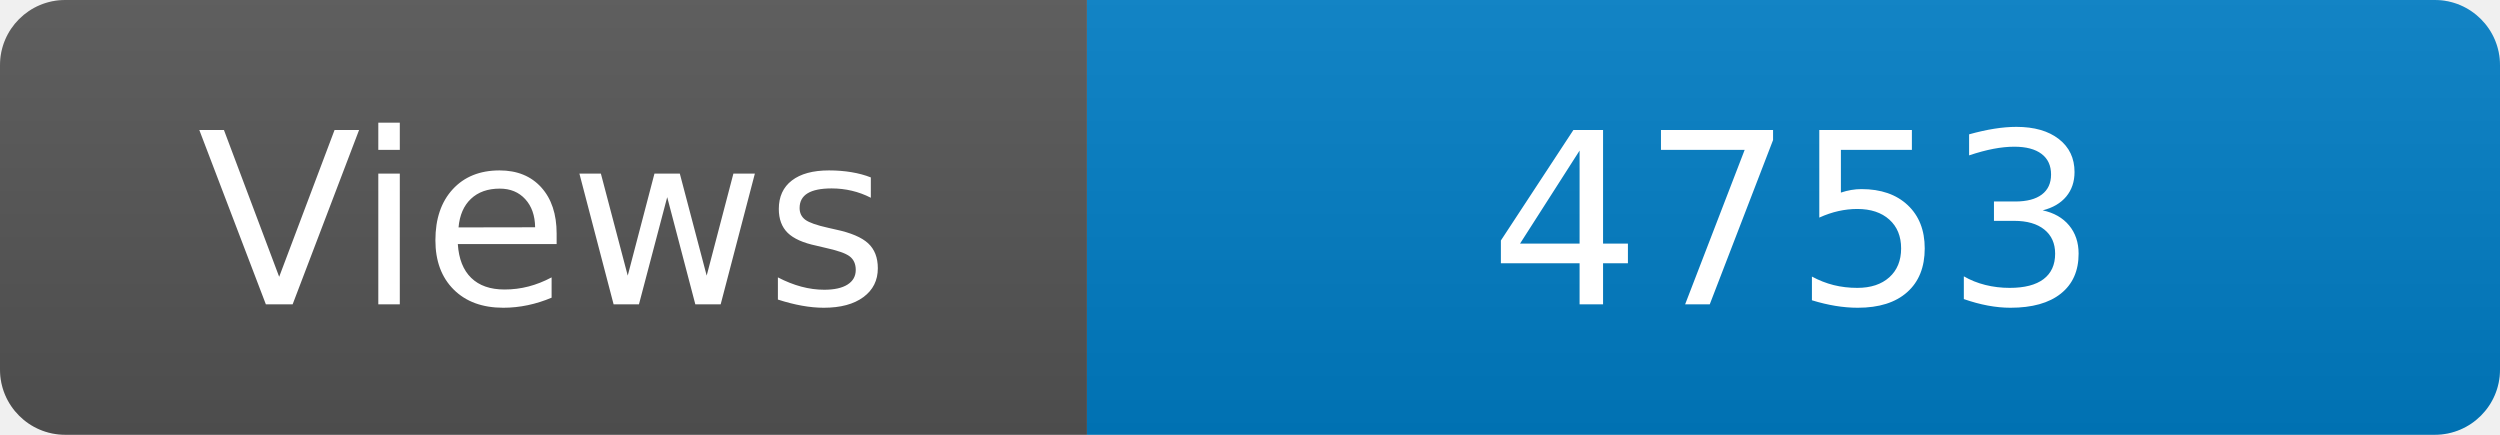
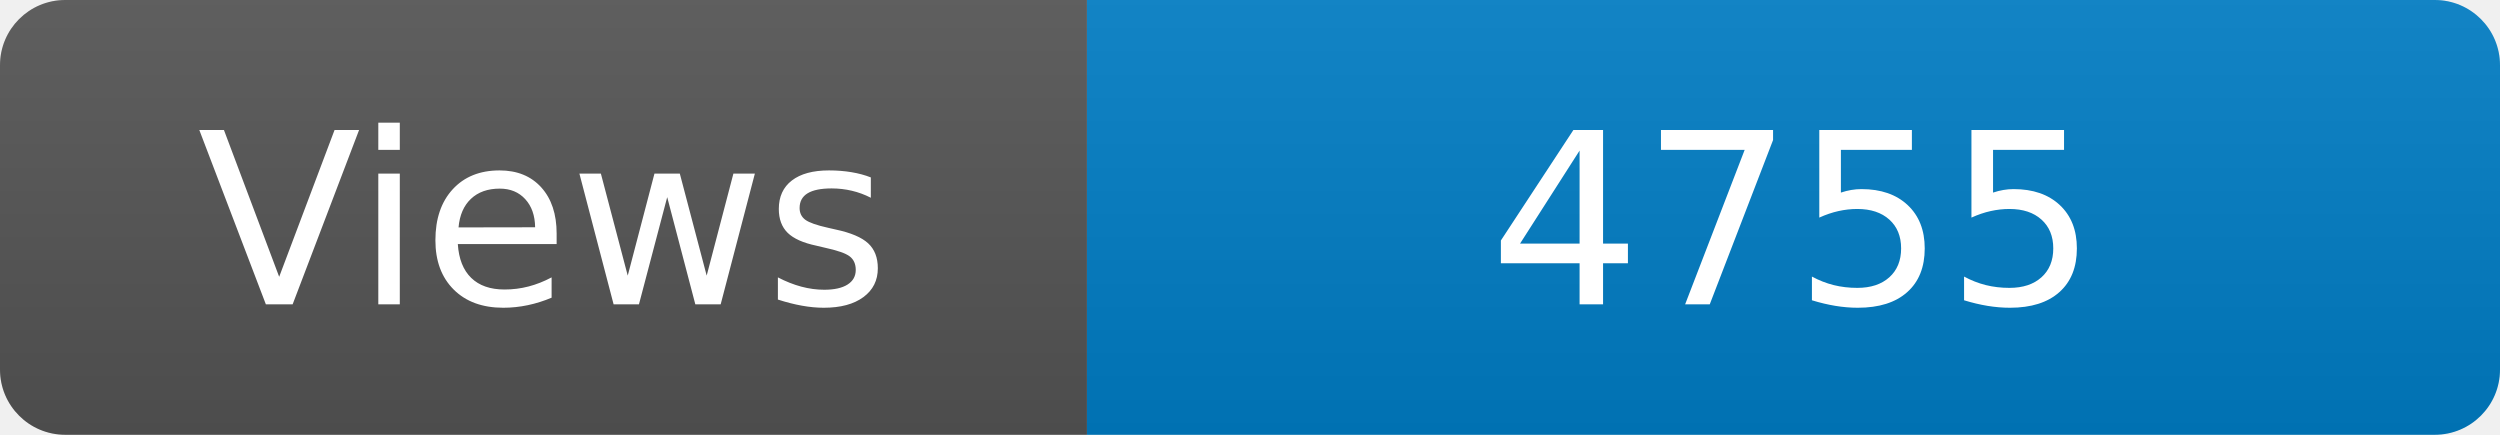
<svg xmlns="http://www.w3.org/2000/svg" width="115" height="20" role="img" aria-label="Maintained?: yes">
  <linearGradient id="s" x2="0" y2="100%">
    <stop offset="0" stop-color="#bbb" stop-opacity=".1" />
    <stop offset="1" stop-opacity=".1" />
  </linearGradient>
  <clipPath id="r">
    <rect width="115" height="20" rx="3" fill="#fff" />
  </clipPath>
  <g clip-path="url(#r)">
    <rect width="50" height="20" fill="#555" />
    <rect x="50" width="160" height="20" fill="#007ec6" />
    <rect width="115" height="20" fill="url(#s)" />
  </g>
  <g fill="#fff" text-anchor="middle" font-family="Verdana,Geneva,DejaVu Sans,sans-serif" font-size="110">
    <text x="250" y="140" transform="scale(.1)" fill="#fff">Views</text>
-     <text x="825" y="140" transform="scale(.1)" fill="#fff">4753</text>
+     <text x="825" y="140" transform="scale(.1)" fill="#fff">4755</text>
  </g>
</svg>
